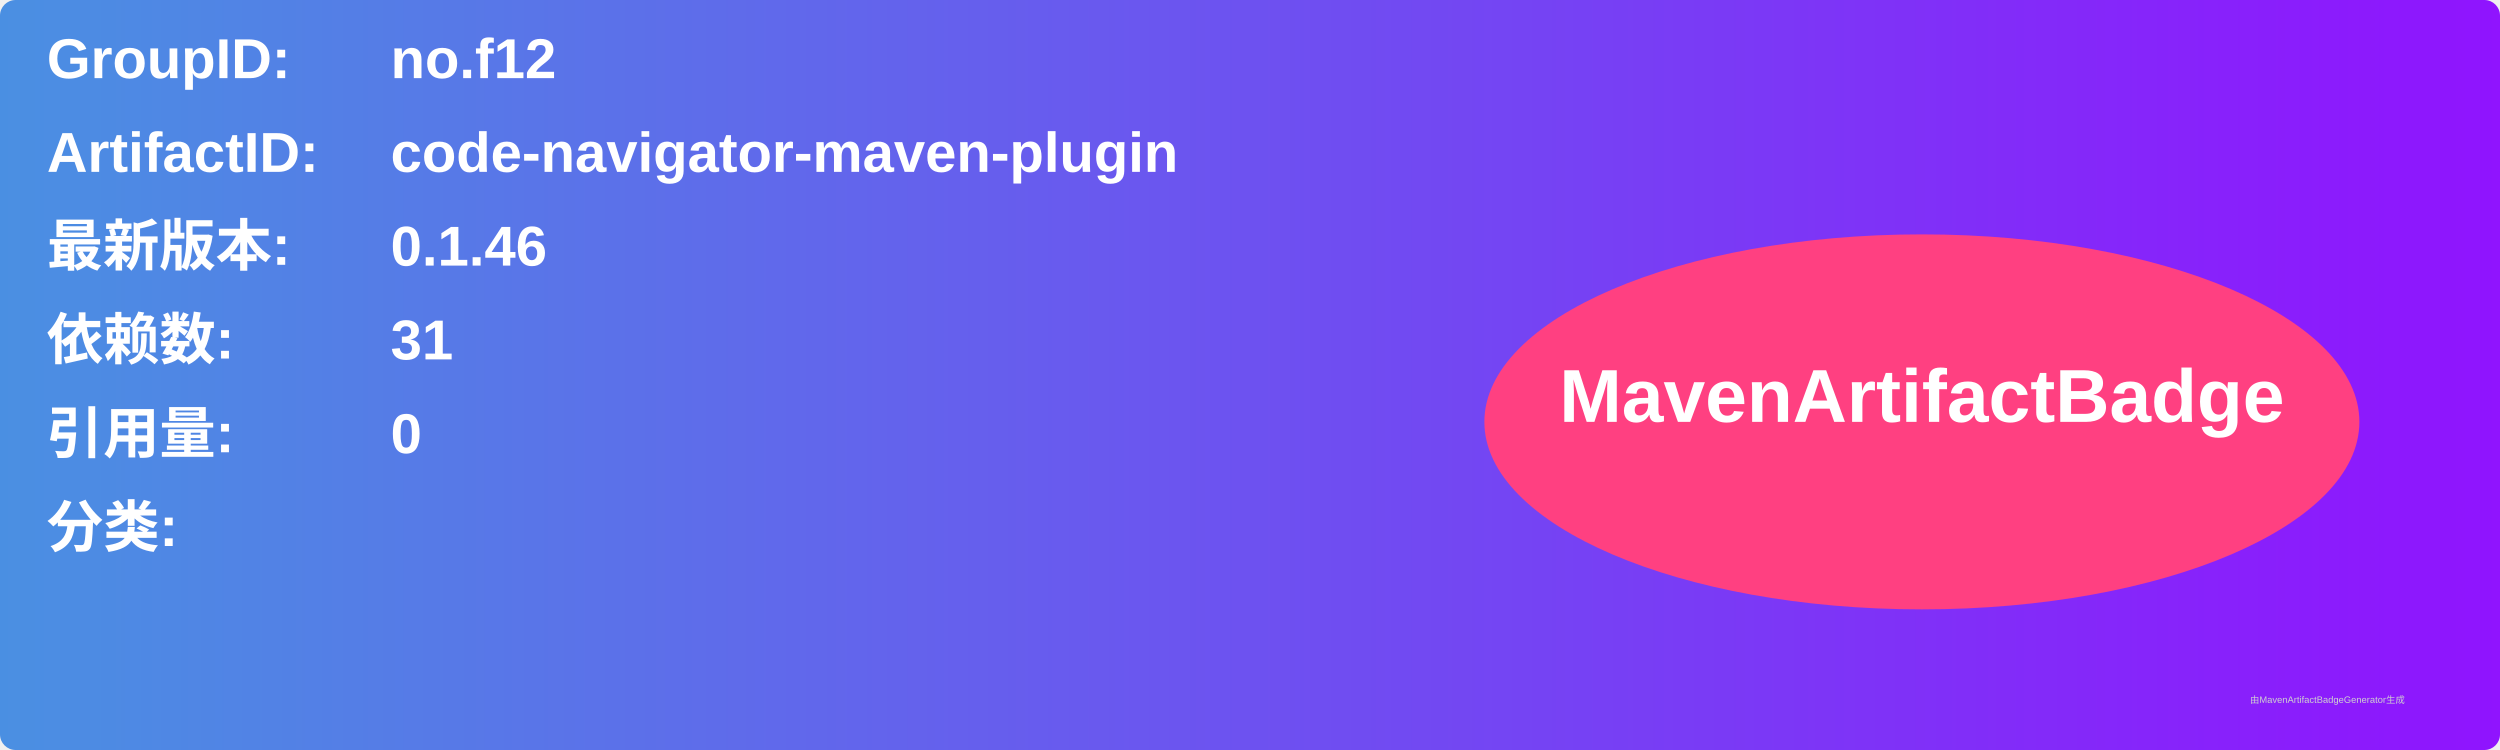
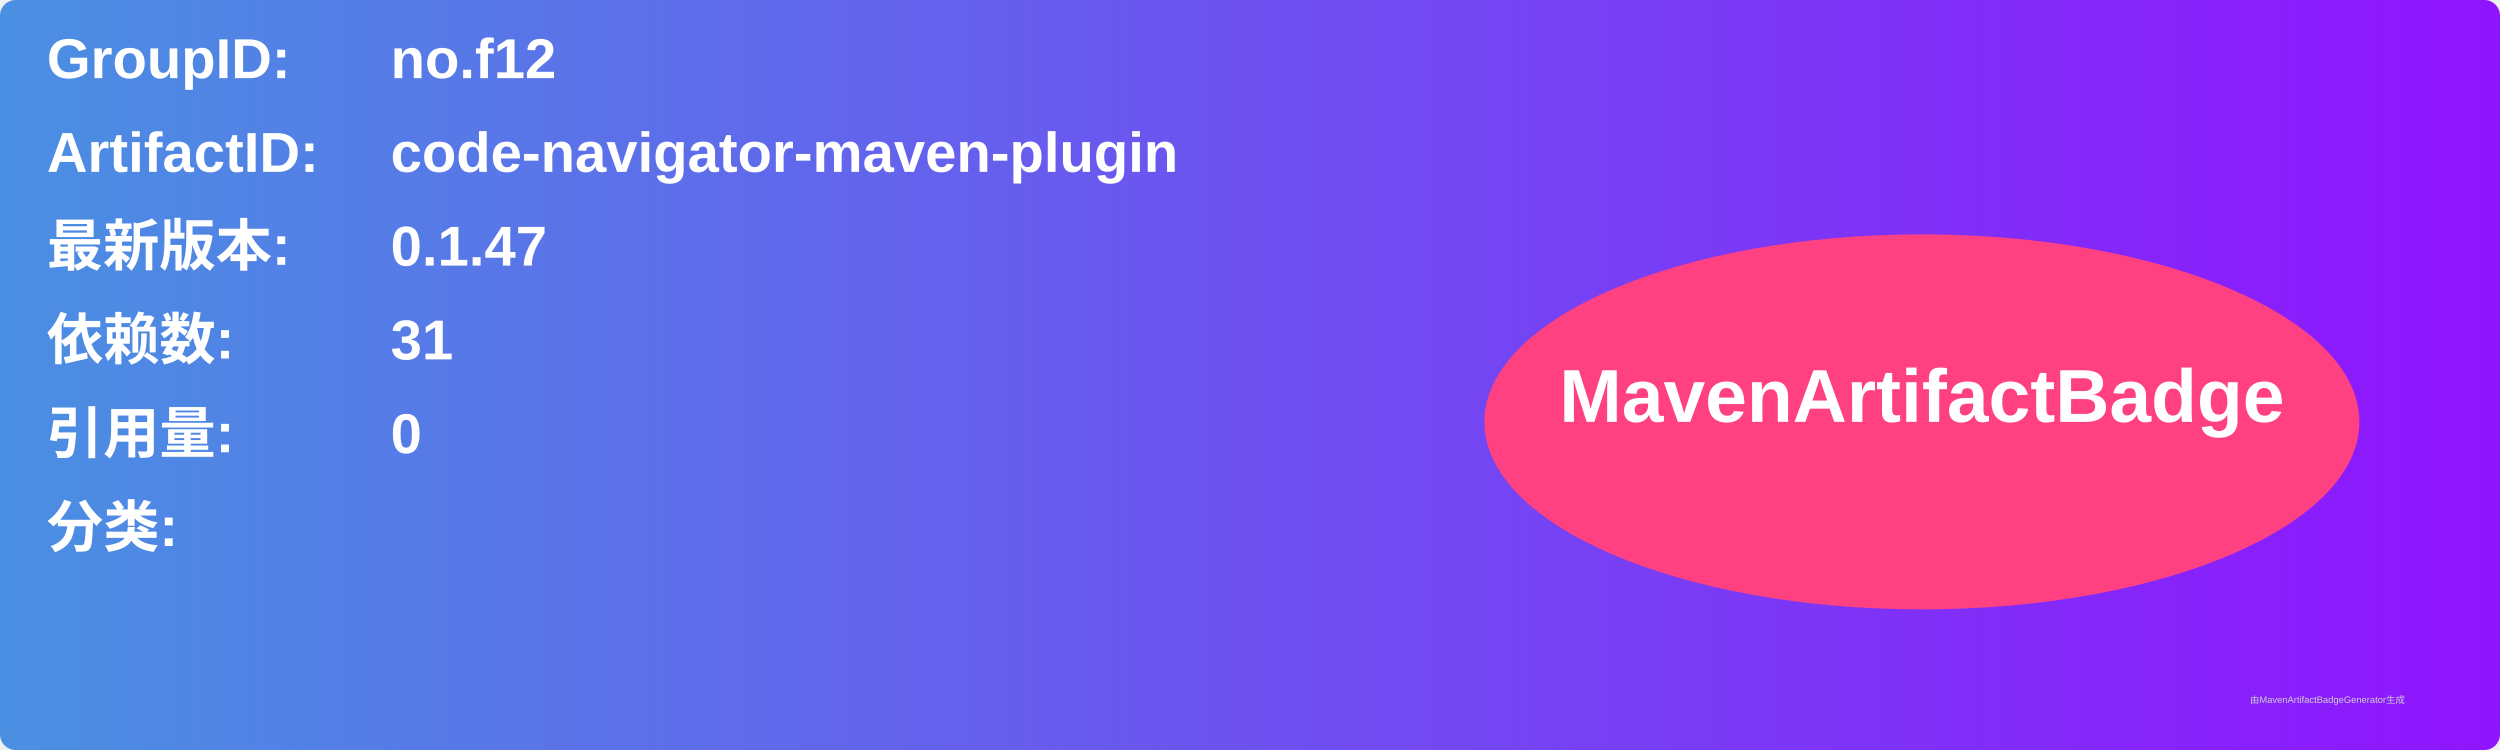
<svg xmlns="http://www.w3.org/2000/svg" width="800" height="240" viewBox="0 0 800 240">
  <linearGradient id="grad" x1="0%" y1="0%" x2="100%" y2="0%">
    <stop offset="0%" stop-color="#4a90e2" />
    <stop offset="100%" stop-color="#9013fe" />
  </linearGradient>
  <rect width="100%" height="100%" rx="5" ry="5" fill="url(#grad)" />
  <g transform="translate(15, 15)">
    <text x="0" y="10" font-family="Arial" font-size="18" fill="white" font-weight="bold" width="260">GroupID:</text>
    <text x="110" y="10" font-family="Arial" font-size="18" fill="white" font-weight="bold" width="460">no.f12</text>
    <text x="0" y="40" font-family="Arial" font-size="18" fill="white" font-weight="bold" width="260">ArtifactID:</text>
    <text x="110" y="40" font-family="Arial" font-size="18" fill="white" font-weight="bold" width="460">code-navigator-maven-plugin</text>
    <text x="0" y="70" font-family="Arial" font-size="18" fill="white" font-weight="bold">最新版本:</text>
    <text x="110" y="70" font-family="Arial" font-size="18" fill="white" font-weight="bold">
-       <tspan font-weight="bold">0.1.46</tspan>
+       <tspan font-weight="bold">0.1.47</tspan>
    </text>
    <text x="0" y="100" font-family="Arial" font-size="18" fill="white" font-weight="bold">依赖数: </text>
    <text x="110" y="100" font-family="Arial" font-size="18" fill="white">
      <tspan font-weight="bold">31</tspan>
    </text>
    <text x="0" y="130" font-family="Arial" font-size="18" fill="white" font-weight="bold">引用量: </text>
    <text x="110" y="130" font-family="Arial" font-size="18" fill="white">
      <tspan font-weight="bold">0</tspan>
    </text>
    <text x="0" y="160" font-family="Arial" font-size="18" fill="white" font-weight="bold">分类:</text>
    <text x="10" y="190" font-family="Arial" font-size="10" fill="white">
      <tspan font-weight="bold" />
    </text>
    <ellipse cx="600" cy="120" rx="140" ry="60" fill="#ff4081" />
    <text x="600" y="120" text-anchor="middle" font-family="Arial" font-size="24" fill="white" font-weight="bold">MavenArtifactBadge</text>
  </g>
  <text x="720" y="225" font-family="Arial" font-size="3" fill="#d0d0d0">由MavenArtifactBadgeGenerator生成</text>
</svg>
